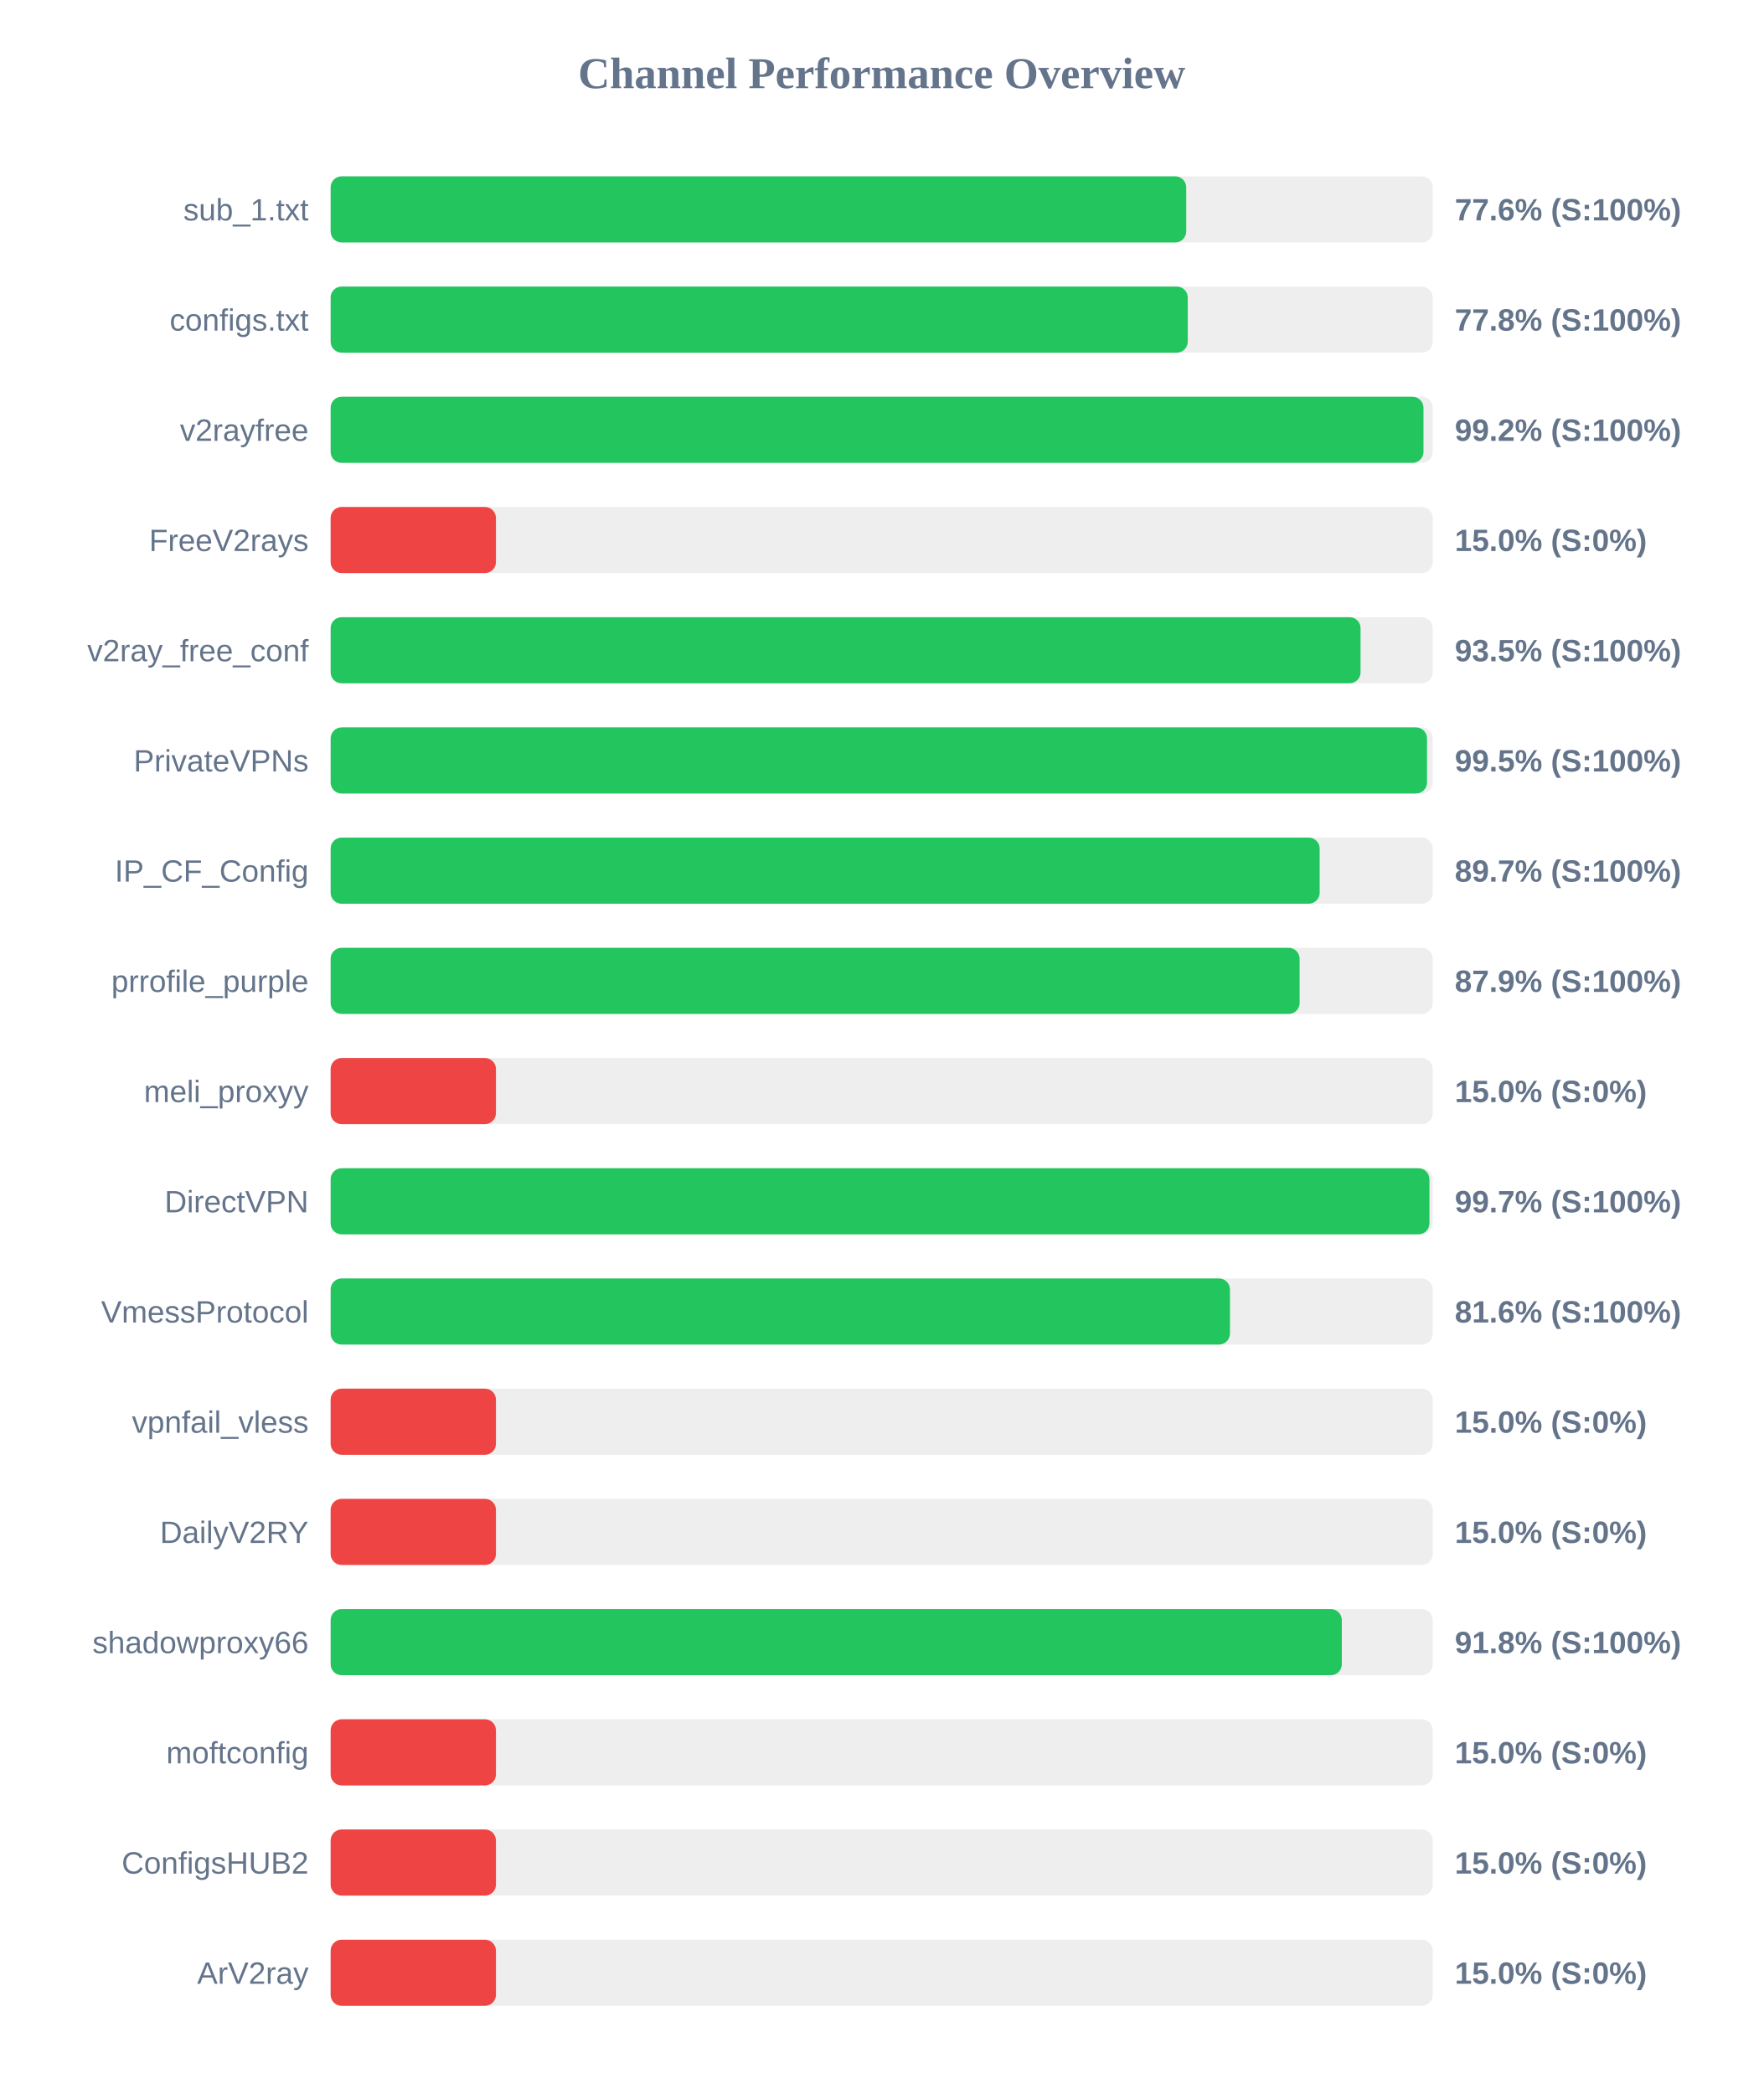
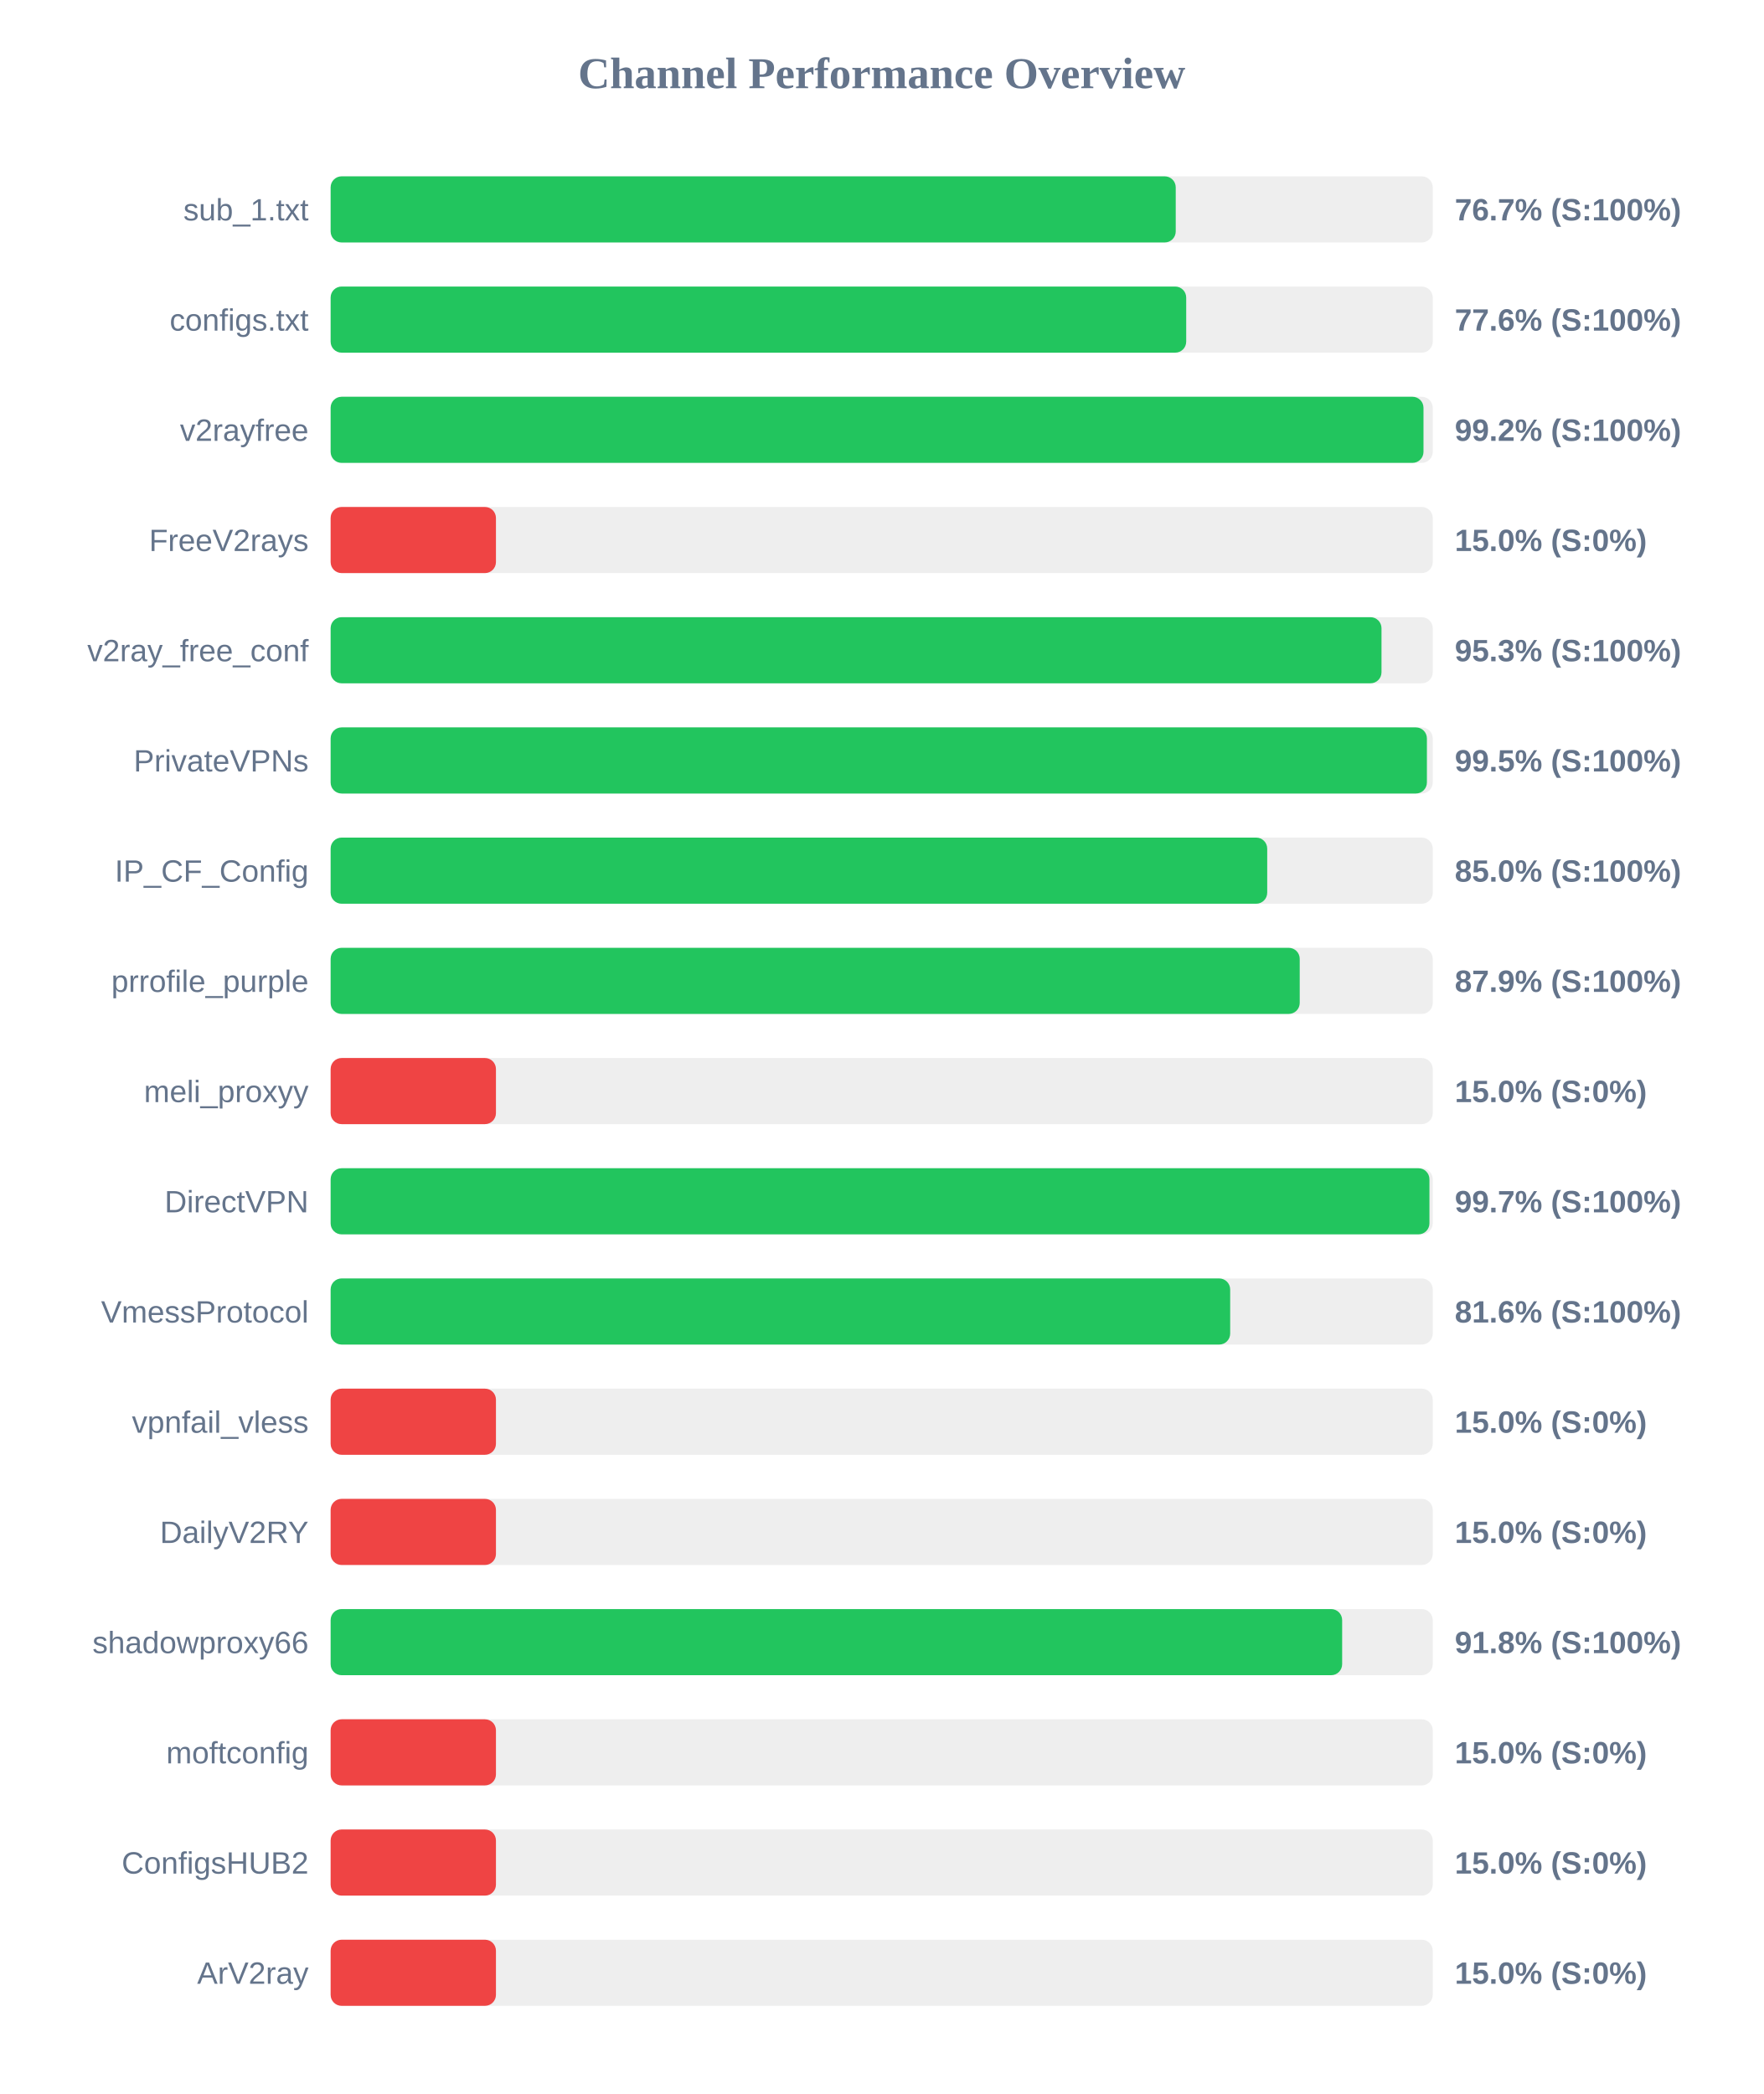
<svg xmlns="http://www.w3.org/2000/svg" width="800" height="950" version="1.1">
  <style>
        .row { font: 14px Arial; fill: #64748b; }
        .score { font: bold 14px Arial; fill: #64748b; }
    </style>
  <text x="400" y="40" text-anchor="middle" font-size="20px" font-weight="bold" fill="#64748b">Channel Performance Overview</text>
  <rect x="150" y="80" width="500" height="30" fill="#eee" rx="5" />
-   <rect x="150" y="80" width="388.15" height="30" fill="#22c55e" rx="5" />
+   <rect x="150" y="80" width="383.4" height="30" fill="#22c55e" rx="5" />
  <text x="140" y="100" text-anchor="end" class="row">sub_1.txt</text>
-   <text x="660" y="100" text-anchor="start" class="score">77.6% (S:100%)</text>
+   <text x="660" y="100" text-anchor="start" class="score">76.7% (S:100%)</text>
  <rect x="150" y="130" width="500" height="30" fill="#eee" rx="5" />
-   <rect x="150" y="130" width="388.85" height="30" fill="#22c55e" rx="5" />
+   <rect x="150" y="130" width="388.15" height="30" fill="#22c55e" rx="5" />
  <text x="140" y="150" text-anchor="end" class="row">configs.txt</text>
-   <text x="660" y="150" text-anchor="start" class="score">77.8% (S:100%)</text>
+   <text x="660" y="150" text-anchor="start" class="score">77.6% (S:100%)</text>
  <rect x="150" y="180" width="500" height="30" fill="#eee" rx="5" />
  <rect x="150" y="180" width="495.8" height="30" fill="#22c55e" rx="5" />
  <text x="140" y="200" text-anchor="end" class="row">v2rayfree</text>
  <text x="660" y="200" text-anchor="start" class="score">99.2% (S:100%)</text>
  <rect x="150" y="230" width="500" height="30" fill="#eee" rx="5" />
  <rect x="150" y="230" width="75.0" height="30" fill="#ef4444" rx="5" />
  <text x="140" y="250" text-anchor="end" class="row">FreeV2rays</text>
  <text x="660" y="250" text-anchor="start" class="score">15.0% (S:0%)</text>
  <rect x="150" y="280" width="500" height="30" fill="#eee" rx="5" />
-   <rect x="150" y="280" width="467.25" height="30" fill="#22c55e" rx="5" />
+   <rect x="150" y="280" width="476.75" height="30" fill="#22c55e" rx="5" />
  <text x="140" y="300" text-anchor="end" class="row">v2ray_free_conf</text>
-   <text x="660" y="300" text-anchor="start" class="score">93.5% (S:100%)</text>
+   <text x="660" y="300" text-anchor="start" class="score">95.3% (S:100%)</text>
  <rect x="150" y="330" width="500" height="30" fill="#eee" rx="5" />
-   <rect x="150" y="330" width="497.4" height="30" fill="#22c55e" rx="5" />
+   <rect x="150" y="330" width="497.35" height="30" fill="#22c55e" rx="5" />
  <text x="140" y="350" text-anchor="end" class="row">PrivateVPNs</text>
  <text x="660" y="350" text-anchor="start" class="score">99.5% (S:100%)</text>
  <rect x="150" y="380" width="500" height="30" fill="#eee" rx="5" />
-   <rect x="150" y="380" width="448.7" height="30" fill="#22c55e" rx="5" />
+   <rect x="150" y="380" width="424.9" height="30" fill="#22c55e" rx="5" />
  <text x="140" y="400" text-anchor="end" class="row">IP_CF_Config</text>
-   <text x="660" y="400" text-anchor="start" class="score">89.7% (S:100%)</text>
+   <text x="660" y="400" text-anchor="start" class="score">85.0% (S:100%)</text>
  <rect x="150" y="430" width="500" height="30" fill="#eee" rx="5" />
-   <rect x="150" y="430" width="439.6" height="30" fill="#22c55e" rx="5" />
+   <rect x="150" y="430" width="439.65" height="30" fill="#22c55e" rx="5" />
  <text x="140" y="450" text-anchor="end" class="row">prrofile_purple</text>
  <text x="660" y="450" text-anchor="start" class="score">87.9% (S:100%)</text>
  <rect x="150" y="480" width="500" height="30" fill="#eee" rx="5" />
  <rect x="150" y="480" width="75.0" height="30" fill="#ef4444" rx="5" />
  <text x="140" y="500" text-anchor="end" class="row">meli_proxyy</text>
  <text x="660" y="500" text-anchor="start" class="score">15.0% (S:0%)</text>
  <rect x="150" y="530" width="500" height="30" fill="#eee" rx="5" />
  <rect x="150" y="530" width="498.5" height="30" fill="#22c55e" rx="5" />
  <text x="140" y="550" text-anchor="end" class="row">DirectVPN</text>
  <text x="660" y="550" text-anchor="start" class="score">99.7% (S:100%)</text>
  <rect x="150" y="580" width="500" height="30" fill="#eee" rx="5" />
-   <rect x="150" y="580" width="408.0" height="30" fill="#22c55e" rx="5" />
+   <rect x="150" y="580" width="408.1" height="30" fill="#22c55e" rx="5" />
  <text x="140" y="600" text-anchor="end" class="row">VmessProtocol</text>
  <text x="660" y="600" text-anchor="start" class="score">81.6% (S:100%)</text>
  <rect x="150" y="630" width="500" height="30" fill="#eee" rx="5" />
  <rect x="150" y="630" width="75.0" height="30" fill="#ef4444" rx="5" />
  <text x="140" y="650" text-anchor="end" class="row">vpnfail_vless</text>
  <text x="660" y="650" text-anchor="start" class="score">15.0% (S:0%)</text>
  <rect x="150" y="680" width="500" height="30" fill="#eee" rx="5" />
  <rect x="150" y="680" width="75.0" height="30" fill="#ef4444" rx="5" />
  <text x="140" y="700" text-anchor="end" class="row">DailyV2RY</text>
  <text x="660" y="700" text-anchor="start" class="score">15.0% (S:0%)</text>
  <rect x="150" y="730" width="500" height="30" fill="#eee" rx="5" />
-   <rect x="150" y="730" width="458.75" height="30" fill="#22c55e" rx="5" />
+   <rect x="150" y="730" width="458.9" height="30" fill="#22c55e" rx="5" />
  <text x="140" y="750" text-anchor="end" class="row">shadowproxy66</text>
  <text x="660" y="750" text-anchor="start" class="score">91.8% (S:100%)</text>
  <rect x="150" y="780" width="500" height="30" fill="#eee" rx="5" />
  <rect x="150" y="780" width="75.0" height="30" fill="#ef4444" rx="5" />
  <text x="140" y="800" text-anchor="end" class="row">moftconfig</text>
  <text x="660" y="800" text-anchor="start" class="score">15.0% (S:0%)</text>
  <rect x="150" y="830" width="500" height="30" fill="#eee" rx="5" />
  <rect x="150" y="830" width="75.0" height="30" fill="#ef4444" rx="5" />
  <text x="140" y="850" text-anchor="end" class="row">ConfigsHUB2</text>
  <text x="660" y="850" text-anchor="start" class="score">15.0% (S:0%)</text>
  <rect x="150" y="880" width="500" height="30" fill="#eee" rx="5" />
  <rect x="150" y="880" width="75.0" height="30" fill="#ef4444" rx="5" />
  <text x="140" y="900" text-anchor="end" class="row">ArV2ray</text>
  <text x="660" y="900" text-anchor="start" class="score">15.0% (S:0%)</text>
</svg>
